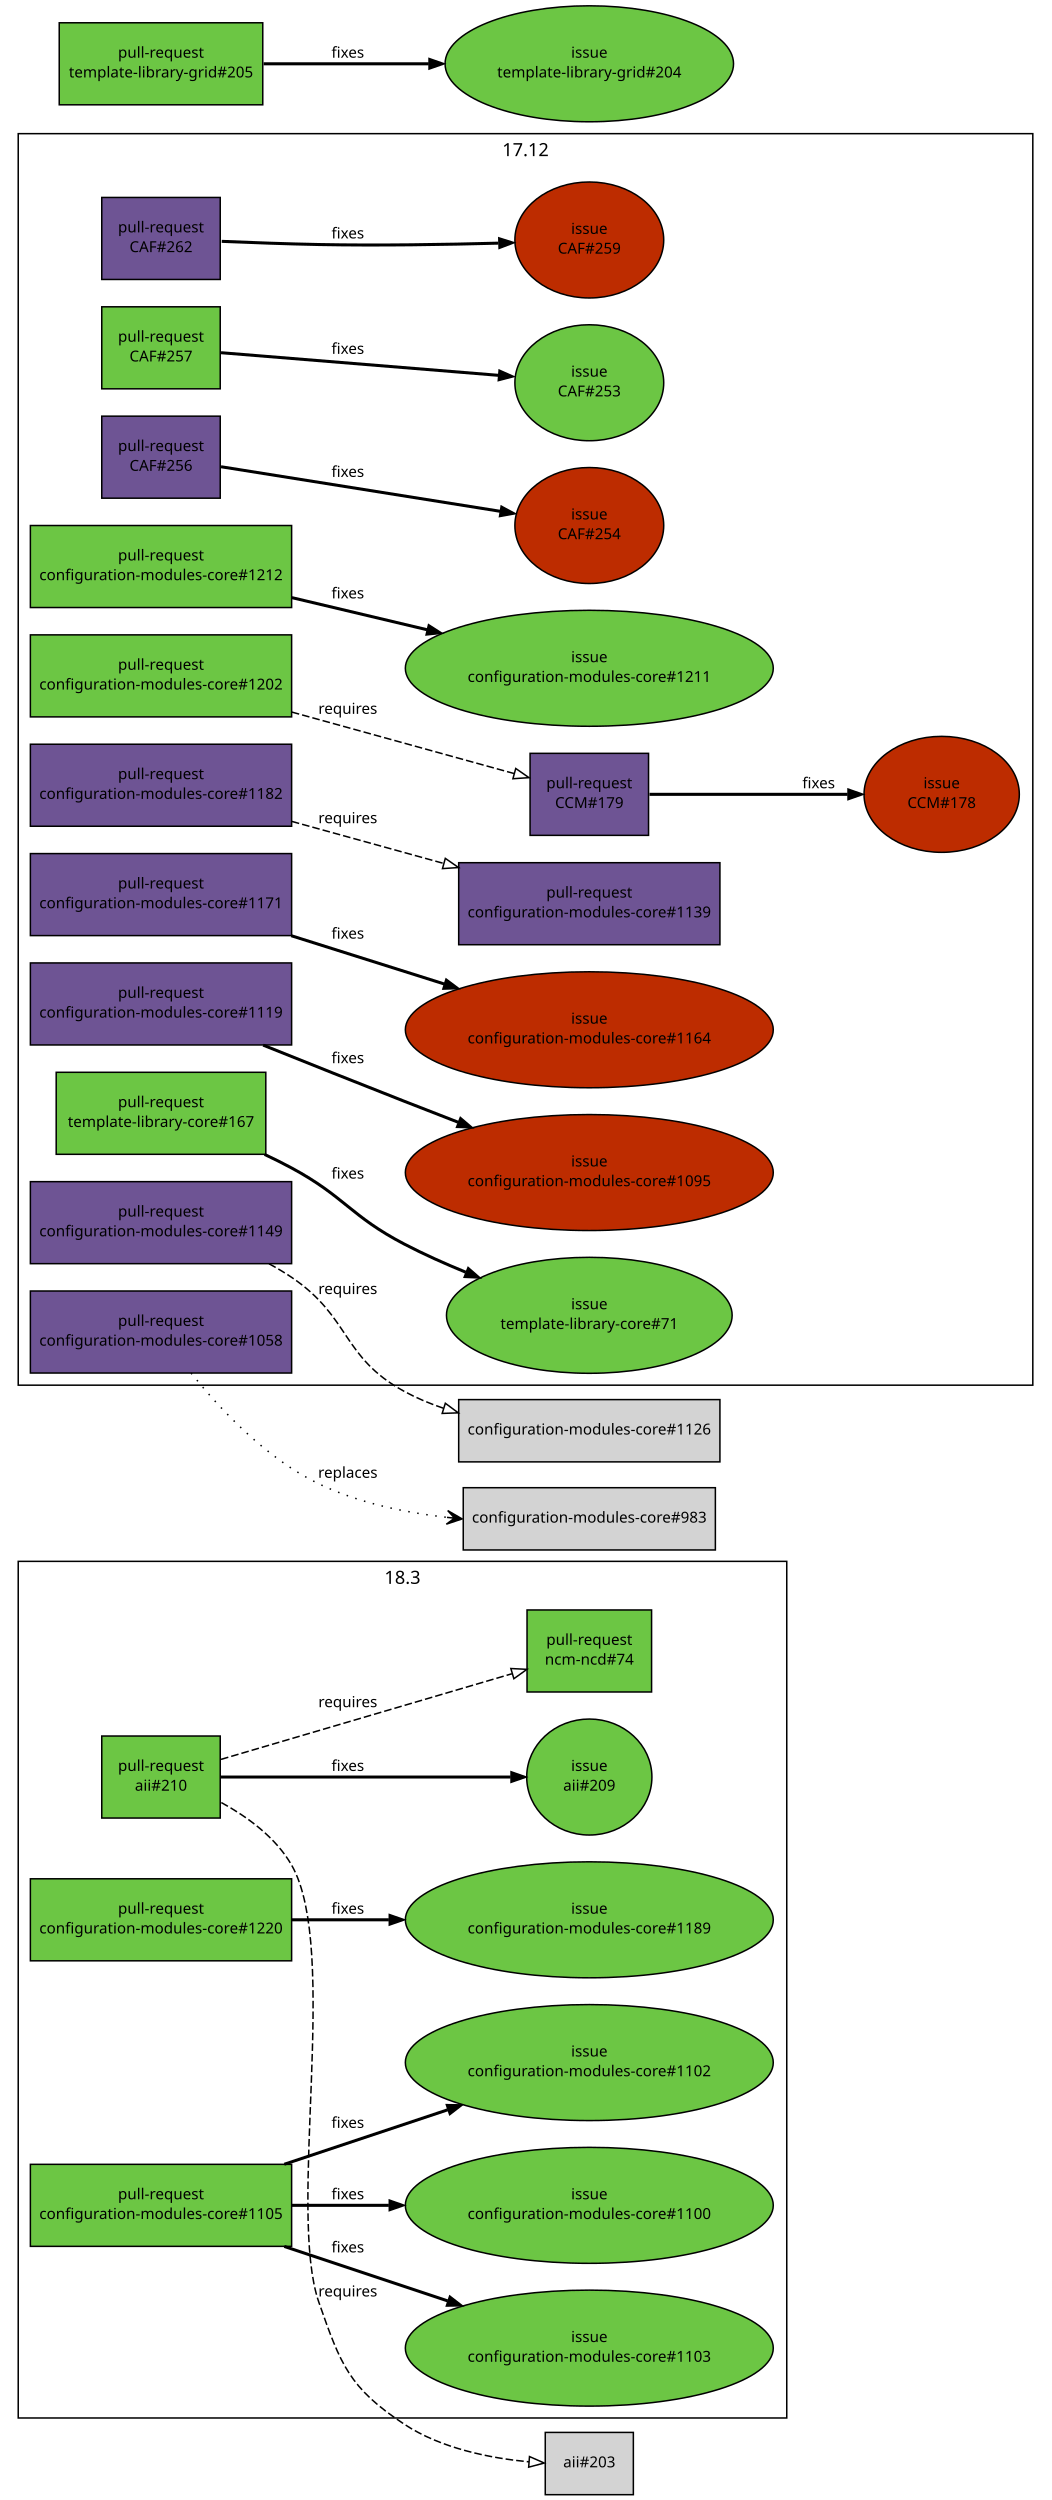
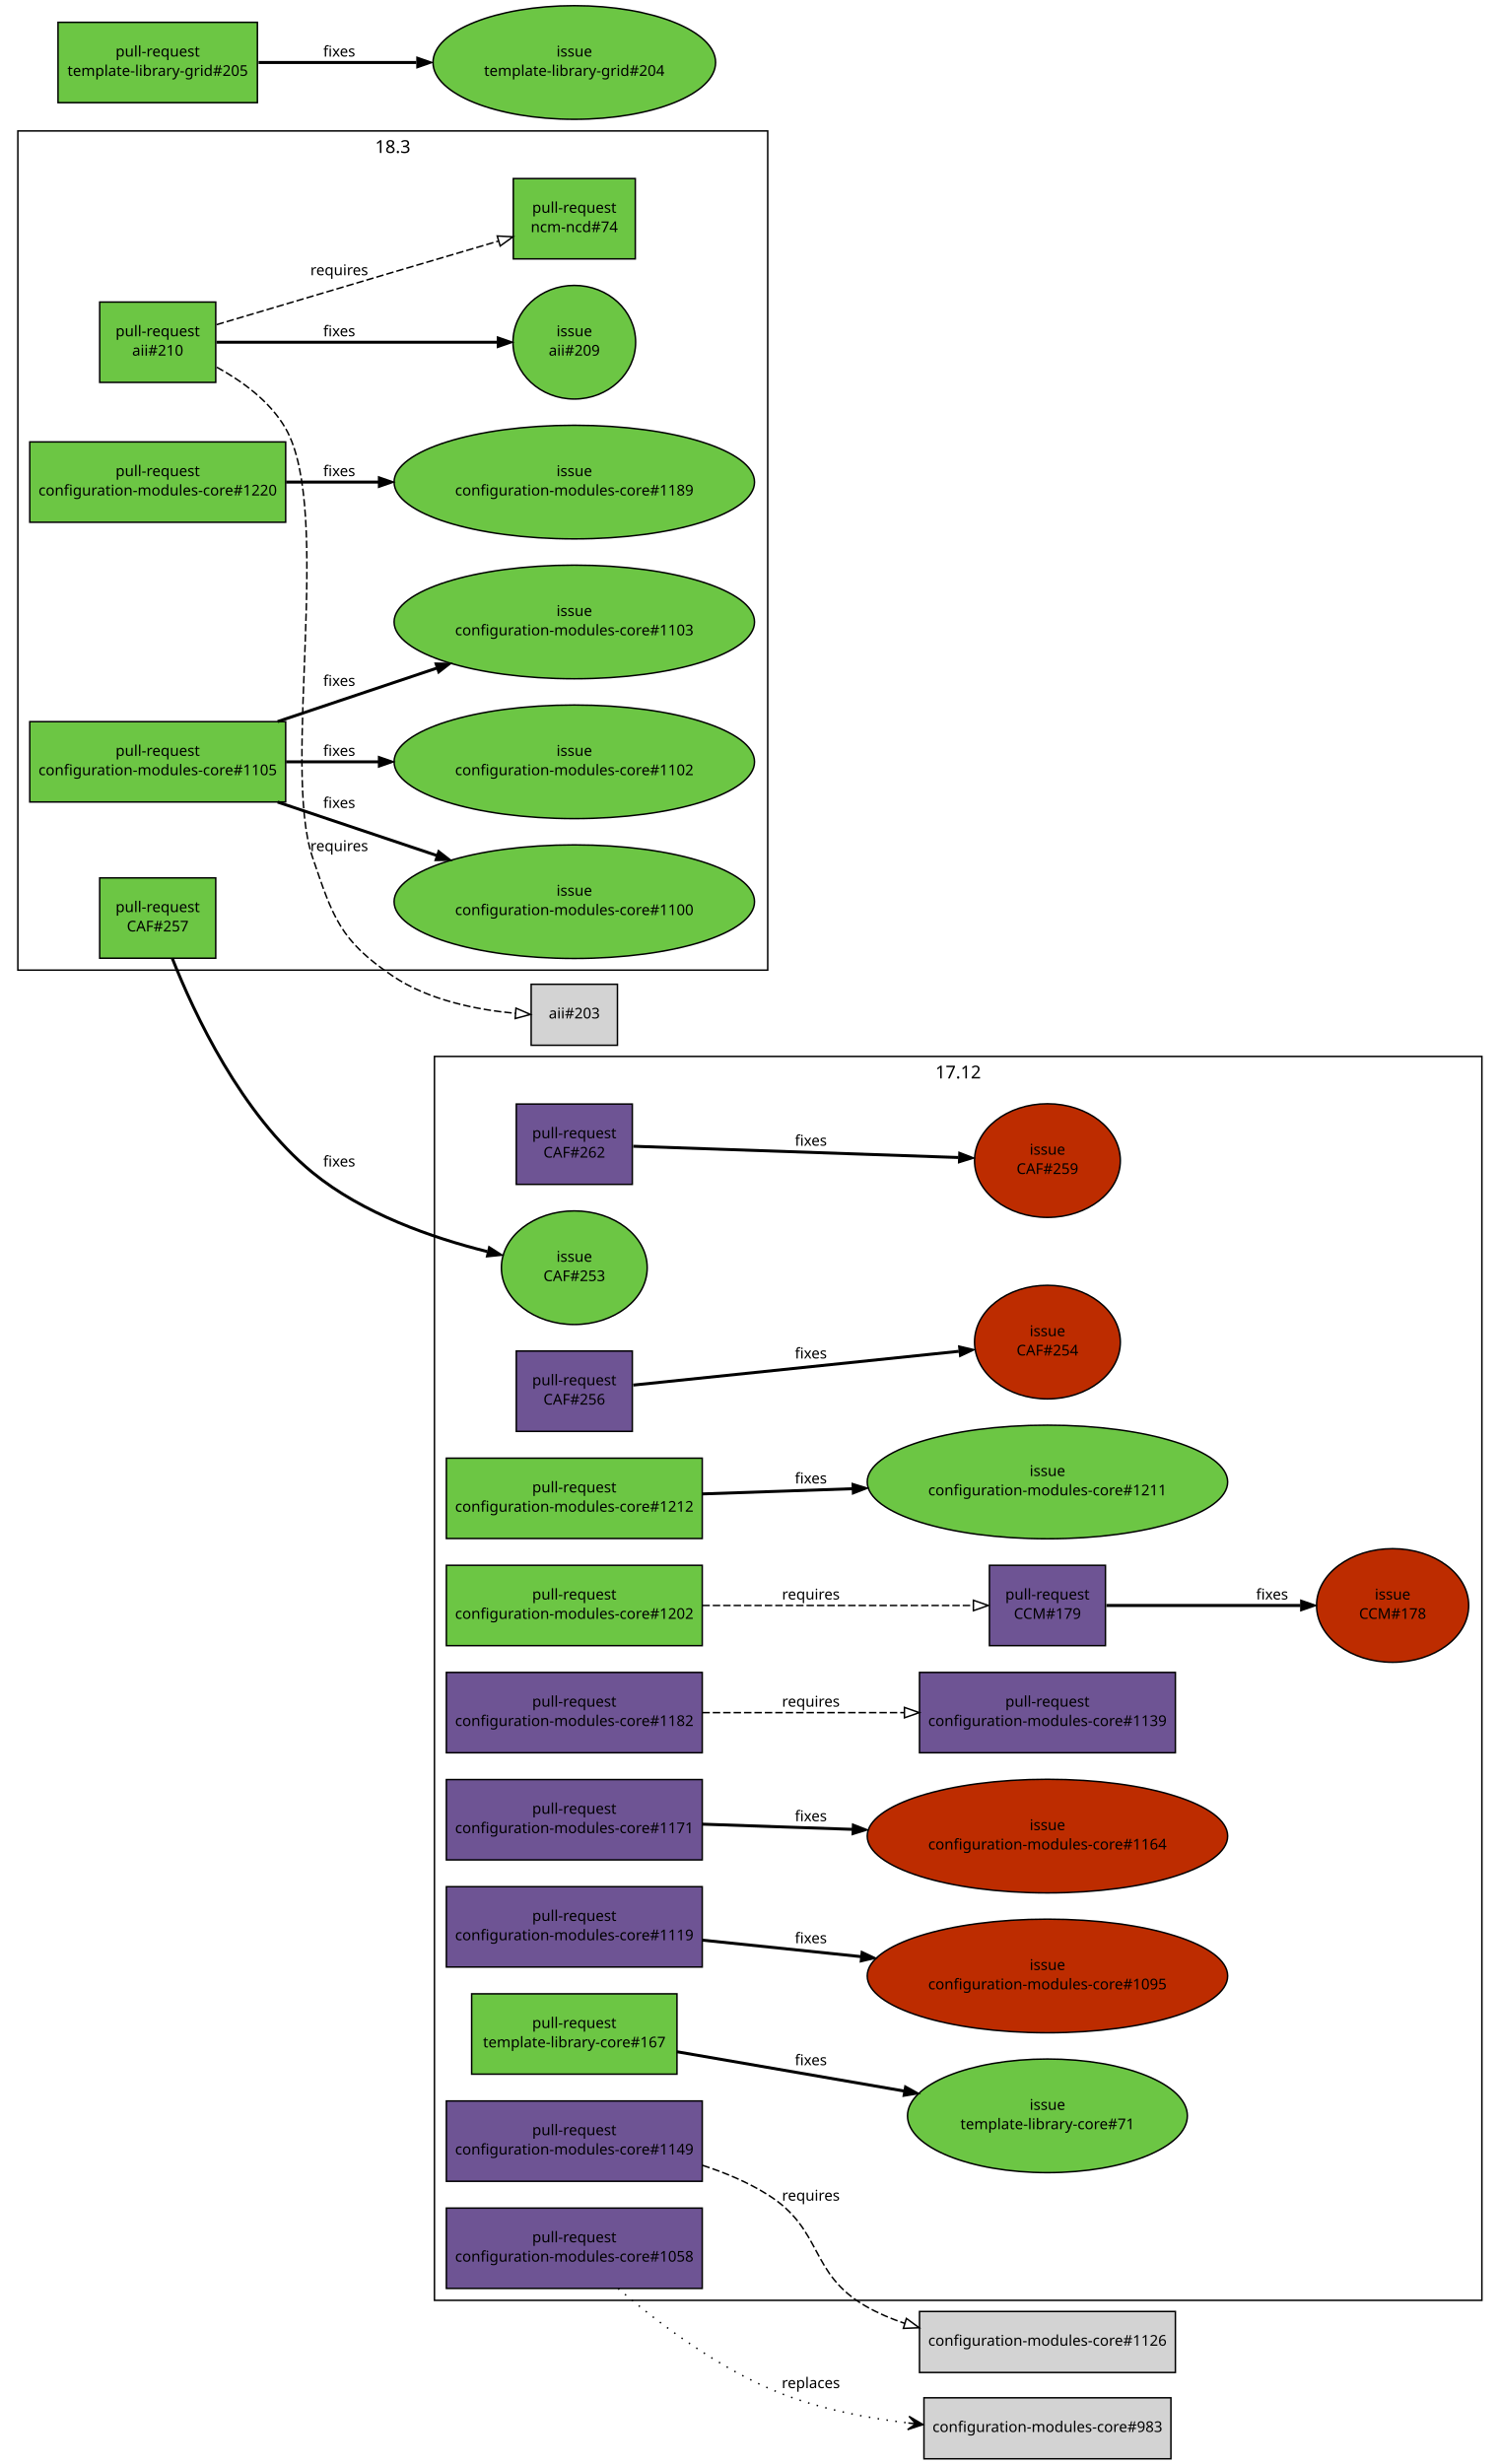
- <svg xmlns="http://www.w3.org/2000/svg" xmlns:xlink="http://www.w3.org/1999/xlink" width="692pt" height="1646pt" viewBox="0.00 0.00 692.00 1646.00">
-   <g id="graph1" class="graph" transform="scale(1 1) rotate(0) translate(4 1642)">
-     <polygon fill="white" stroke="white" points="-4,5 -4,-1642 689,-1642 689,5 -4,5" />
+ <svg xmlns="http://www.w3.org/2000/svg" xmlns:xlink="http://www.w3.org/1999/xlink" width="1008pt" height="1656pt" viewBox="0.00 0.00 1008.00 1656.00">
+   <g id="graph1" class="graph" transform="scale(1 1) rotate(0) translate(4 1652)">
+     <polygon fill="white" stroke="white" points="-4,5 -4,-1652 1005,-1652 1005,5 -4,5" />
    <g id="graph3" class="cluster">
-       <polygon fill="none" stroke="black" points="8,-730 8,-1554 676,-1554 676,-730 8,-730" />
-       <text text-anchor="middle" x="342" y="-1539.2" font-family="Sans" font-size="12.00">17.12</text>
+       <polygon fill="none" stroke="black" points="288,-106 288,-942 992,-942 992,-106 288,-106" />
+       <text text-anchor="middle" x="640" y="-927.2" font-family="Sans" font-size="12.00">17.12</text>
    </g>
    <g id="graph4" class="cluster">
-       <polygon fill="none" stroke="black" points="8,-50 8,-614 514,-614 514,-50 8,-50" />
-       <text text-anchor="middle" x="261" y="-599.2" font-family="Sans" font-size="12.00">18.3</text>
+       <polygon fill="none" stroke="black" points="8,-1000 8,-1564 512,-1564 512,-1000 8,-1000" />
+       <text text-anchor="middle" x="260" y="-1549.2" font-family="Sans" font-size="12.00">18.3</text>
    </g>
    <g id="node1" class="node">
      <a xlink:href="https://github.com/quattor/aii/pull/210" xlink:title="Shellfe: support active config for plugins" target="_parent">
-         <polygon fill="#6cc644" stroke="black" points="141,-499 63,-499 63,-445 141,-445 141,-499" />
-         <text text-anchor="middle" x="102" y="-476" font-family="Sans" font-size="10.00">pull-request</text>
-         <text text-anchor="middle" x="102" y="-463" font-family="Sans" font-size="10.00">aii#210</text>
+         <polygon fill="#6cc644" stroke="black" points="141,-1449 63,-1449 63,-1395 141,-1395 141,-1449" />
+         <text text-anchor="middle" x="102" y="-1426" font-family="Sans" font-size="10.00">pull-request</text>
+         <text text-anchor="middle" x="102" y="-1413" font-family="Sans" font-size="10.00">aii#210</text>
      </a>
    </g>
    <g id="node3" class="node">
      <a xlink:href="https://github.com/quattor/aii/issues/209" xlink:title="support ACTIVE_CONFIG" target="_parent">
-         <ellipse fill="#6cc644" stroke="black" cx="384" cy="-472" rx="41.217" ry="38.184" />
-         <text text-anchor="middle" x="384" y="-476" font-family="Sans" font-size="10.00">issue</text>
-         <text text-anchor="middle" x="384" y="-463" font-family="Sans" font-size="10.00">aii#209</text>
+         <ellipse fill="#6cc644" stroke="black" cx="382" cy="-1422" rx="41.217" ry="38.184" />
+         <text text-anchor="middle" x="382" y="-1426" font-family="Sans" font-size="10.00">issue</text>
+         <text text-anchor="middle" x="382" y="-1413" font-family="Sans" font-size="10.00">aii#209</text>
      </a>
    </g>
    <g id="edge2" class="edge">
-       <path fill="none" stroke="black" stroke-width="2" d="M141.508,-472C191.35,-472 277.184,-472 332.226,-472" />
-       <polygon fill="black" stroke="black" points="332.467,-475.5 342.467,-472 332.467,-468.5 332.467,-475.5" />
-       <text text-anchor="middle" x="225" y="-476" font-family="Sans" font-size="10.00">fixes</text>
+       <path fill="none" stroke="black" stroke-width="2" d="M141.523,-1422C190.948,-1422 275.686,-1422 330.242,-1422" />
+       <polygon fill="black" stroke="black" points="330.397,-1425.5 340.396,-1422 330.396,-1418.5 330.397,-1425.5" />
+       <text text-anchor="middle" x="224" y="-1426" font-family="Sans" font-size="10.00">fixes</text>
    </g>
    <g id="node5" class="node">
      <a xlink:href="https://github.com/quattor/ncm-ncd/pull/74" xlink:title="Set the current active config as an attribute to the component" target="_parent">
-         <polygon fill="#6cc644" stroke="black" points="425,-582 343,-582 343,-528 425,-528 425,-582" />
-         <text text-anchor="middle" x="384" y="-559" font-family="Sans" font-size="10.00">pull-request</text>
-         <text text-anchor="middle" x="384" y="-546" font-family="Sans" font-size="10.00">ncm-ncd#74</text>
+         <polygon fill="#6cc644" stroke="black" points="423,-1532 341,-1532 341,-1478 423,-1478 423,-1532" />
+         <text text-anchor="middle" x="382" y="-1509" font-family="Sans" font-size="10.00">pull-request</text>
+         <text text-anchor="middle" x="382" y="-1496" font-family="Sans" font-size="10.00">ncm-ncd#74</text>
      </a>
    </g>
    <g id="edge4" class="edge">
-       <path fill="none" stroke="black" stroke-dasharray="5,2" d="M141.508,-483.628C191.596,-498.37 278.034,-523.811 333.04,-540.001" />
-       <polygon fill="none" stroke="black" points="332.348,-543.446 342.929,-542.912 334.325,-536.731 332.348,-543.446" />
-       <text text-anchor="middle" x="225" y="-518" font-family="Sans" font-size="10.00">requires</text>
+       <path fill="none" stroke="black" stroke-dasharray="5,2" d="M141.602,-1433.81C173.554,-1443.33 219.664,-1457.05 260,-1469 283.319,-1475.91 309.154,-1483.54 331.023,-1489.98" />
+       <polygon fill="none" stroke="black" points="330.188,-1493.39 340.769,-1492.86 332.167,-1486.67 330.188,-1493.39" />
+       <text text-anchor="middle" x="224" y="-1467" font-family="Sans" font-size="10.00">requires</text>
    </g>
    <g id="node7" class="node">
-       <polygon fill="lightgrey" stroke="black" points="413,-40.5 355,-40.5 355,0.5 413,0.5 413,-40.5" />
-       <text text-anchor="middle" x="384" y="-17.5" font-family="Sans" font-size="10.00">aii#203</text>
+       <polygon fill="lightgrey" stroke="black" points="411,-990.5 353,-990.5 353,-949.5 411,-949.5 411,-990.5" />
+       <text text-anchor="middle" x="382" y="-967.5" font-family="Sans" font-size="10.00">aii#203</text>
    </g>
    <g id="edge6" class="edge">
-       <path fill="none" stroke="black" stroke-dasharray="5,2" d="M141.717,-455.2C158.991,-445.738 177.621,-432.13 188,-414 219.859,-358.349 184.823,-186.527 206,-126 220.333,-85.034 225.817,-69.967 262,-46 286.358,-29.866 318.926,-23.516 344.285,-21.119" />
-       <polygon fill="none" stroke="black" points="344.618,-24.604 354.316,-20.338 344.075,-17.625 344.618,-24.604" />
-       <text text-anchor="middle" x="225" y="-130" font-family="Sans" font-size="10.00">requires</text>
+       <path fill="none" stroke="black" stroke-dasharray="5,2" d="M141.717,-1405.2C158.991,-1395.74 177.621,-1382.13 188,-1364 219.859,-1308.35 185.337,-1136.7 206,-1076 219.823,-1035.39 224.439,-1019.99 260,-996 284.299,-979.607 317.008,-973.28 342.441,-970.958" />
+       <polygon fill="none" stroke="black" points="342.784,-974.442 352.497,-970.21 342.265,-967.461 342.784,-974.442" />
+       <text text-anchor="middle" x="224" y="-1080" font-family="Sans" font-size="10.00">requires</text>
    </g>
    <g id="node8" class="node">
      <a xlink:href="https://github.com/quattor/CAF/pull/262" xlink:title="FileWriter: set file status when no content was modified" target="_parent">
-         <polygon fill="#6e5494" stroke="black" points="141,-1512 63,-1512 63,-1458 141,-1458 141,-1512" />
-         <text text-anchor="middle" x="102" y="-1489" font-family="Sans" font-size="10.00">pull-request</text>
-         <text text-anchor="middle" x="102" y="-1476" font-family="Sans" font-size="10.00">CAF#262</text>
+         <polygon fill="#6e5494" stroke="black" points="421,-910 343,-910 343,-856 421,-856 421,-910" />
+         <text text-anchor="middle" x="382" y="-887" font-family="Sans" font-size="10.00">pull-request</text>
+         <text text-anchor="middle" x="382" y="-874" font-family="Sans" font-size="10.00">CAF#262</text>
      </a>
    </g>
    <g id="node10" class="node">
      <a xlink:href="https://github.com/quattor/CAF/issues/259" xlink:title="Filewriter: modify permissions when content is unmodified" target="_parent">
-         <ellipse fill="#bd2c00" stroke="black" cx="384" cy="-1484" rx="48.998" ry="38.184" />
-         <text text-anchor="middle" x="384" y="-1488" font-family="Sans" font-size="10.00">issue</text>
-         <text text-anchor="middle" x="384" y="-1475" font-family="Sans" font-size="10.00">CAF#259</text>
+         <ellipse fill="#bd2c00" stroke="black" cx="700" cy="-872" rx="48.998" ry="38.184" />
+         <text text-anchor="middle" x="700" y="-876" font-family="Sans" font-size="10.00">issue</text>
+         <text text-anchor="middle" x="700" y="-863" font-family="Sans" font-size="10.00">CAF#259</text>
      </a>
    </g>
    <g id="edge8" class="edge">
-       <path fill="none" stroke="black" stroke-width="2" d="M141.992,-1483.1C161.324,-1482.28 184.863,-1481.41 206,-1481 245.346,-1480.24 289.587,-1480.98 324.12,-1481.91" />
-       <polygon fill="black" stroke="black" points="324.414,-1485.42 334.509,-1482.21 324.612,-1478.43 324.414,-1485.42" />
-       <text text-anchor="middle" x="225" y="-1485" font-family="Sans" font-size="10.00">fixes</text>
+       <path fill="none" stroke="black" stroke-width="2" d="M421.632,-881.629C476.517,-879.731 576.121,-876.285 640.107,-874.072" />
+       <polygon fill="black" stroke="black" points="640.576,-877.558 650.449,-873.714 640.334,-870.562 640.576,-877.558" />
+       <text text-anchor="middle" x="541" y="-882" font-family="Sans" font-size="10.00">fixes</text>
    </g>
    <g id="node11" class="node">
      <a xlink:href="https://github.com/quattor/CAF/pull/257" xlink:title="Process: run process as another user" target="_parent">
-         <polygon fill="#6cc644" stroke="black" points="141,-1440 63,-1440 63,-1386 141,-1386 141,-1440" />
-         <text text-anchor="middle" x="102" y="-1417" font-family="Sans" font-size="10.00">pull-request</text>
-         <text text-anchor="middle" x="102" y="-1404" font-family="Sans" font-size="10.00">CAF#257</text>
+         <polygon fill="#6cc644" stroke="black" points="141,-1062 63,-1062 63,-1008 141,-1008 141,-1062" />
+         <text text-anchor="middle" x="102" y="-1039" font-family="Sans" font-size="10.00">pull-request</text>
+         <text text-anchor="middle" x="102" y="-1026" font-family="Sans" font-size="10.00">CAF#257</text>
      </a>
    </g>
    <g id="node13" class="node">
      <a xlink:href="https://github.com/quattor/CAF/issues/253" xlink:title="CAF::Process: Include an option to execute the command as an specific user" target="_parent">
-         <ellipse fill="#6cc644" stroke="black" cx="384" cy="-1390" rx="48.998" ry="38.184" />
-         <text text-anchor="middle" x="384" y="-1394" font-family="Sans" font-size="10.00">issue</text>
-         <text text-anchor="middle" x="384" y="-1381" font-family="Sans" font-size="10.00">CAF#253</text>
+         <ellipse fill="#6cc644" stroke="black" cx="382" cy="-800" rx="48.998" ry="38.184" />
+         <text text-anchor="middle" x="382" y="-804" font-family="Sans" font-size="10.00">issue</text>
+         <text text-anchor="middle" x="382" y="-791" font-family="Sans" font-size="10.00">CAF#253</text>
      </a>
    </g>
    <g id="edge10" class="edge">
-       <path fill="none" stroke="black" stroke-width="2" d="M141.508,-1409.78C189.027,-1405.9 269.264,-1399.36 324.339,-1394.87" />
-       <polygon fill="black" stroke="black" points="324.634,-1398.35 334.316,-1394.05 324.065,-1391.38 324.634,-1398.35" />
-       <text text-anchor="middle" x="225" y="-1409" font-family="Sans" font-size="10.00">fixes</text>
+       <path fill="none" stroke="black" stroke-width="2" d="M111.759,-1007.97C126.57,-970.563 158.164,-903.206 206,-864 239.788,-836.307 286.594,-820.053 323.444,-810.86" />
+       <polygon fill="black" stroke="black" points="324.638,-814.173 333.554,-808.45 323.015,-807.364 324.638,-814.173" />
+       <text text-anchor="middle" x="224" y="-868" font-family="Sans" font-size="10.00">fixes</text>
    </g>
    <g id="node14" class="node">
      <a xlink:href="https://github.com/quattor/CAF/pull/256" xlink:title="Process: add sensitive option to prevent verbose reporting of the command" target="_parent">
-         <polygon fill="#6e5494" stroke="black" points="141,-1368 63,-1368 63,-1314 141,-1314 141,-1368" />
-         <text text-anchor="middle" x="102" y="-1345" font-family="Sans" font-size="10.00">pull-request</text>
-         <text text-anchor="middle" x="102" y="-1332" font-family="Sans" font-size="10.00">CAF#256</text>
+         <polygon fill="#6e5494" stroke="black" points="421,-744 343,-744 343,-690 421,-690 421,-744" />
+         <text text-anchor="middle" x="382" y="-721" font-family="Sans" font-size="10.00">pull-request</text>
+         <text text-anchor="middle" x="382" y="-708" font-family="Sans" font-size="10.00">CAF#256</text>
      </a>
    </g>
    <g id="node16" class="node">
      <a xlink:href="https://github.com/quattor/CAF/issues/254" xlink:title="CAF::Process: Include sensitive option" target="_parent">
-         <ellipse fill="#bd2c00" stroke="black" cx="384" cy="-1296" rx="48.998" ry="38.184" />
-         <text text-anchor="middle" x="384" y="-1300" font-family="Sans" font-size="10.00">issue</text>
-         <text text-anchor="middle" x="384" y="-1287" font-family="Sans" font-size="10.00">CAF#254</text>
+         <ellipse fill="#bd2c00" stroke="black" cx="700" cy="-750" rx="48.998" ry="38.184" />
+         <text text-anchor="middle" x="700" y="-754" font-family="Sans" font-size="10.00">issue</text>
+         <text text-anchor="middle" x="700" y="-741" font-family="Sans" font-size="10.00">CAF#254</text>
      </a>
    </g>
    <g id="edge12" class="edge">
-       <path fill="none" stroke="black" stroke-width="2" d="M141.508,-1334.7C189.313,-1327.07 270.229,-1314.15 325.328,-1305.36" />
-       <polygon fill="black" stroke="black" points="325.979,-1308.8 335.302,-1303.77 324.876,-1301.89 325.979,-1308.8" />
-       <text text-anchor="middle" x="225" y="-1328" font-family="Sans" font-size="10.00">fixes</text>
+       <path fill="none" stroke="black" stroke-width="2" d="M421.632,-721.113C476.596,-726.817 576.407,-737.174 640.383,-743.813" />
+       <polygon fill="black" stroke="black" points="640.413,-747.335 650.721,-744.886 641.135,-740.373 640.413,-747.335" />
+       <text text-anchor="middle" x="541" y="-739" font-family="Sans" font-size="10.00">fixes</text>
    </g>
    <g id="node17" class="node">
      <a xlink:href="https://github.com/quattor/CCM/pull/179" xlink:title="TextRender: support unescape keys" target="_parent">
-         <polygon fill="#6e5494" stroke="black" points="423,-1146 345,-1146 345,-1092 423,-1092 423,-1146" />
-         <text text-anchor="middle" x="384" y="-1123" font-family="Sans" font-size="10.00">pull-request</text>
-         <text text-anchor="middle" x="384" y="-1110" font-family="Sans" font-size="10.00">CCM#179</text>
+         <polygon fill="#6e5494" stroke="black" points="739,-600 661,-600 661,-546 739,-546 739,-600" />
+         <text text-anchor="middle" x="700" y="-577" font-family="Sans" font-size="10.00">pull-request</text>
+         <text text-anchor="middle" x="700" y="-564" font-family="Sans" font-size="10.00">CCM#179</text>
      </a>
    </g>
    <g id="node19" class="node">
      <a xlink:href="https://github.com/quattor/CCM/issues/178" xlink:title="TextRender or getTree should support a way to unescape keys" target="_parent">
-         <ellipse fill="#bd2c00" stroke="black" cx="616" cy="-1119" rx="51.118" ry="38.184" />
-         <text text-anchor="middle" x="616" y="-1123" font-family="Sans" font-size="10.00">issue</text>
-         <text text-anchor="middle" x="616" y="-1110" font-family="Sans" font-size="10.00">CCM#178</text>
+         <ellipse fill="#bd2c00" stroke="black" cx="932" cy="-573" rx="51.118" ry="38.184" />
+         <text text-anchor="middle" x="932" y="-577" font-family="Sans" font-size="10.00">issue</text>
+         <text text-anchor="middle" x="932" y="-564" font-family="Sans" font-size="10.00">CCM#178</text>
      </a>
    </g>
    <g id="edge14" class="edge">
-       <path fill="none" stroke="black" stroke-width="2" d="M423.619,-1119C459.411,-1119 512.668,-1119 554.079,-1119" />
-       <polygon fill="black" stroke="black" points="554.334,-1122.5 564.334,-1119 554.334,-1115.5 554.334,-1122.5" />
-       <text text-anchor="middle" x="535" y="-1123" font-family="Sans" font-size="10.00">fixes</text>
+       <path fill="none" stroke="black" stroke-width="2" d="M739.619,-573C775.411,-573 828.668,-573 870.079,-573" />
+       <polygon fill="black" stroke="black" points="870.334,-576.5 880.334,-573 870.334,-569.5 870.334,-576.5" />
+       <text text-anchor="middle" x="851" y="-577" font-family="Sans" font-size="10.00">fixes</text>
    </g>
    <g id="node20" class="node">
      <a xlink:href="https://github.com/quattor/configuration-modules-core/pull/1220" xlink:title="ncm-cups: Stop daemon if server not enabled" target="_parent">
-         <polygon fill="#6cc644" stroke="black" points="188,-405 16,-405 16,-351 188,-351 188,-405" />
-         <text text-anchor="middle" x="102" y="-382" font-family="Sans" font-size="10.00">pull-request</text>
-         <text text-anchor="middle" x="102" y="-369" font-family="Sans" font-size="10.00">configuration-modules-core#1220</text>
+         <polygon fill="#6cc644" stroke="black" points="188,-1355 16,-1355 16,-1301 188,-1301 188,-1355" />
+         <text text-anchor="middle" x="102" y="-1332" font-family="Sans" font-size="10.00">pull-request</text>
+         <text text-anchor="middle" x="102" y="-1319" font-family="Sans" font-size="10.00">configuration-modules-core#1220</text>
      </a>
    </g>
    <g id="node22" class="node">
      <a xlink:href="https://github.com/quattor/configuration-modules-core/issues/1189" xlink:title="ncm-cups: Nodetype of client should stop running cups daemon" target="_parent">
-         <ellipse fill="#6cc644" stroke="black" cx="384" cy="-378" rx="121.122" ry="38.184" />
-         <text text-anchor="middle" x="384" y="-382" font-family="Sans" font-size="10.00">issue</text>
-         <text text-anchor="middle" x="384" y="-369" font-family="Sans" font-size="10.00">configuration-modules-core#1189</text>
+         <ellipse fill="#6cc644" stroke="black" cx="382" cy="-1328" rx="121.122" ry="38.184" />
+         <text text-anchor="middle" x="382" y="-1332" font-family="Sans" font-size="10.00">issue</text>
+         <text text-anchor="middle" x="382" y="-1319" font-family="Sans" font-size="10.00">configuration-modules-core#1189</text>
      </a>
    </g>
    <g id="edge16" class="edge">
-       <path fill="none" stroke="black" stroke-width="2" d="M188.142,-378C208.347,-378 230.333,-378 252.033,-378" />
-       <polygon fill="black" stroke="black" points="252.313,-381.5 262.313,-378 252.312,-374.5 252.313,-381.5" />
-       <text text-anchor="middle" x="225" y="-382" font-family="Sans" font-size="10.00">fixes</text>
+       <path fill="none" stroke="black" stroke-width="2" d="M188.294,-1328C207.992,-1328 229.361,-1328 250.473,-1328" />
+       <polygon fill="black" stroke="black" points="250.476,-1331.5 260.476,-1328 250.476,-1324.5 250.476,-1331.5" />
+       <text text-anchor="middle" x="224" y="-1332" font-family="Sans" font-size="10.00">fixes</text>
    </g>
    <g id="node23" class="node">
      <a xlink:href="https://github.com/quattor/configuration-modules-core/pull/1212" xlink:title="ncm-systemd: add support for AmbientCapabilities and CapabilityBoundingSet" target="_parent">
-         <polygon fill="#6cc644" stroke="black" points="188,-1296 16,-1296 16,-1242 188,-1242 188,-1296" />
-         <text text-anchor="middle" x="102" y="-1273" font-family="Sans" font-size="10.00">pull-request</text>
-         <text text-anchor="middle" x="102" y="-1260" font-family="Sans" font-size="10.00">configuration-modules-core#1212</text>
+         <polygon fill="#6cc644" stroke="black" points="468,-672 296,-672 296,-618 468,-618 468,-672" />
+         <text text-anchor="middle" x="382" y="-649" font-family="Sans" font-size="10.00">pull-request</text>
+         <text text-anchor="middle" x="382" y="-636" font-family="Sans" font-size="10.00">configuration-modules-core#1212</text>
      </a>
    </g>
    <g id="node25" class="node">
      <a xlink:href="https://github.com/quattor/configuration-modules-core/issues/1211" xlink:title="ncm-systemd 17.7: AmbientCapabilities service attribute not supported" target="_parent">
-         <ellipse fill="#6cc644" stroke="black" cx="384" cy="-1202" rx="121.122" ry="38.184" />
-         <text text-anchor="middle" x="384" y="-1206" font-family="Sans" font-size="10.00">issue</text>
-         <text text-anchor="middle" x="384" y="-1193" font-family="Sans" font-size="10.00">configuration-modules-core#1211</text>
+         <ellipse fill="#6cc644" stroke="black" cx="700" cy="-656" rx="121.122" ry="38.184" />
+         <text text-anchor="middle" x="700" y="-660" font-family="Sans" font-size="10.00">issue</text>
+         <text text-anchor="middle" x="700" y="-647" font-family="Sans" font-size="10.00">configuration-modules-core#1211</text>
      </a>
    </g>
    <g id="edge18" class="edge">
-       <path fill="none" stroke="black" stroke-width="2" d="M188.142,-1248.53C216.228,-1241.86 247.754,-1234.37 277.17,-1227.38" />
-       <polygon fill="black" stroke="black" points="278.136,-1230.75 287.056,-1225.03 276.518,-1223.94 278.136,-1230.75" />
-       <text text-anchor="middle" x="225" y="-1248" font-family="Sans" font-size="10.00">fixes</text>
+       <path fill="none" stroke="black" stroke-width="2" d="M468.055,-647.977C499.111,-649.051 534.906,-650.289 568.938,-651.466" />
+       <polygon fill="black" stroke="black" points="568.843,-654.965 578.958,-651.813 569.085,-647.969 568.843,-654.965" />
+       <text text-anchor="middle" x="541" y="-655" font-family="Sans" font-size="10.00">fixes</text>
    </g>
    <g id="node26" class="node">
      <a xlink:href="https://github.com/quattor/configuration-modules-core/pull/1202" xlink:title="ncm-metaconfig: support new key conversion options from CCM::TextRender" target="_parent">
-         <polygon fill="#6cc644" stroke="black" points="188,-1224 16,-1224 16,-1170 188,-1170 188,-1224" />
-         <text text-anchor="middle" x="102" y="-1201" font-family="Sans" font-size="10.00">pull-request</text>
-         <text text-anchor="middle" x="102" y="-1188" font-family="Sans" font-size="10.00">configuration-modules-core#1202</text>
+         <polygon fill="#6cc644" stroke="black" points="468,-600 296,-600 296,-546 468,-546 468,-600" />
+         <text text-anchor="middle" x="382" y="-577" font-family="Sans" font-size="10.00">pull-request</text>
+         <text text-anchor="middle" x="382" y="-564" font-family="Sans" font-size="10.00">configuration-modules-core#1202</text>
      </a>
    </g>
    <g id="edge20" class="edge">
-       <path fill="none" stroke="black" stroke-dasharray="5,2" d="M188.142,-1173.17C236.073,-1159.92 294.026,-1143.89 334.403,-1132.72" />
-       <polygon fill="none" stroke="black" points="335.569,-1136.03 344.274,-1129.99 333.702,-1129.28 335.569,-1136.03" />
-       <text text-anchor="middle" x="225" y="-1172" font-family="Sans" font-size="10.00">requires</text>
+       <path fill="none" stroke="black" stroke-dasharray="5,2" d="M468.055,-573C526.32,-573 601.268,-573 649.956,-573" />
+       <polygon fill="none" stroke="black" points="650.233,-576.5 660.233,-573 650.233,-569.5 650.233,-576.5" />
+       <text text-anchor="middle" x="541" y="-577" font-family="Sans" font-size="10.00">requires</text>
    </g>
    <g id="node28" class="node">
      <a xlink:href="https://github.com/quattor/configuration-modules-core/pull/1182" xlink:title="ncm-opennebula: Include 5.4.x configuration" target="_parent">
-         <polygon fill="#6e5494" stroke="black" points="188,-1152 16,-1152 16,-1098 188,-1098 188,-1152" />
-         <text text-anchor="middle" x="102" y="-1129" font-family="Sans" font-size="10.00">pull-request</text>
-         <text text-anchor="middle" x="102" y="-1116" font-family="Sans" font-size="10.00">configuration-modules-core#1182</text>
+         <polygon fill="#6e5494" stroke="black" points="468,-528 296,-528 296,-474 468,-474 468,-528" />
+         <text text-anchor="middle" x="382" y="-505" font-family="Sans" font-size="10.00">pull-request</text>
+         <text text-anchor="middle" x="382" y="-492" font-family="Sans" font-size="10.00">configuration-modules-core#1182</text>
      </a>
    </g>
    <g id="node30" class="node">
      <a xlink:href="https://github.com/quattor/configuration-modules-core/pull/1139" xlink:title="ncm-opennebula: include hugepages options" target="_parent">
-         <polygon fill="#6e5494" stroke="black" points="470,-1074 298,-1074 298,-1020 470,-1020 470,-1074" />
-         <text text-anchor="middle" x="384" y="-1051" font-family="Sans" font-size="10.00">pull-request</text>
-         <text text-anchor="middle" x="384" y="-1038" font-family="Sans" font-size="10.00">configuration-modules-core#1139</text>
+         <polygon fill="#6e5494" stroke="black" points="786,-528 614,-528 614,-474 786,-474 786,-528" />
+         <text text-anchor="middle" x="700" y="-505" font-family="Sans" font-size="10.00">pull-request</text>
+         <text text-anchor="middle" x="700" y="-492" font-family="Sans" font-size="10.00">configuration-modules-core#1139</text>
      </a>
    </g>
    <g id="edge22" class="edge">
-       <path fill="none" stroke="black" stroke-dasharray="5,2" d="M188.142,-1101.17C219.701,-1092.44 255.605,-1082.51 287.976,-1073.56" />
-       <polygon fill="none" stroke="black" points="289.195,-1076.85 297.9,-1070.81 287.329,-1070.11 289.195,-1076.85" />
-       <text text-anchor="middle" x="225" y="-1100" font-family="Sans" font-size="10.00">requires</text>
+       <path fill="none" stroke="black" stroke-dasharray="5,2" d="M468.055,-501C509.946,-501 560.462,-501 603.641,-501" />
+       <polygon fill="none" stroke="black" points="603.876,-504.5 613.876,-501 603.876,-497.5 603.876,-504.5" />
+       <text text-anchor="middle" x="541" y="-505" font-family="Sans" font-size="10.00">requires</text>
    </g>
    <g id="node31" class="node">
      <a xlink:href="https://github.com/quattor/configuration-modules-core/pull/1171" xlink:title="ncm-cups enhancements and cleanups" target="_parent">
-         <polygon fill="#6e5494" stroke="black" points="188,-1080 16,-1080 16,-1026 188,-1026 188,-1080" />
-         <text text-anchor="middle" x="102" y="-1057" font-family="Sans" font-size="10.00">pull-request</text>
-         <text text-anchor="middle" x="102" y="-1044" font-family="Sans" font-size="10.00">configuration-modules-core#1171</text>
+         <polygon fill="#6e5494" stroke="black" points="468,-456 296,-456 296,-402 468,-402 468,-456" />
+         <text text-anchor="middle" x="382" y="-433" font-family="Sans" font-size="10.00">pull-request</text>
+         <text text-anchor="middle" x="382" y="-420" font-family="Sans" font-size="10.00">configuration-modules-core#1171</text>
      </a>
    </g>
    <g id="node33" class="node">
      <a xlink:href="https://github.com/quattor/configuration-modules-core/issues/1164" xlink:title="ncm-cups 17.7.0: configuration of ServerAlias + miscellanous enhancements" target="_parent">
-         <ellipse fill="#bd2c00" stroke="black" cx="384" cy="-964" rx="121.122" ry="38.184" />
-         <text text-anchor="middle" x="384" y="-968" font-family="Sans" font-size="10.00">issue</text>
-         <text text-anchor="middle" x="384" y="-955" font-family="Sans" font-size="10.00">configuration-modules-core#1164</text>
+         <ellipse fill="#bd2c00" stroke="black" cx="700" cy="-418" rx="121.122" ry="38.184" />
+         <text text-anchor="middle" x="700" y="-422" font-family="Sans" font-size="10.00">issue</text>
+         <text text-anchor="middle" x="700" y="-409" font-family="Sans" font-size="10.00">configuration-modules-core#1164</text>
      </a>
    </g>
    <g id="edge24" class="edge">
-       <path fill="none" stroke="black" stroke-width="2" d="M187.758,-1025.93C219.614,-1015.88 255.94,-1004.42 288.606,-994.107" />
-       <polygon fill="black" stroke="black" points="289.681,-997.438 298.164,-991.09 287.574,-990.762 289.681,-997.438" />
-       <text text-anchor="middle" x="225" y="-1024" font-family="Sans" font-size="10.00">fixes</text>
+       <path fill="none" stroke="black" stroke-width="2" d="M468.055,-426.023C499.111,-424.949 534.906,-423.711 568.938,-422.534" />
+       <polygon fill="black" stroke="black" points="569.085,-426.031 578.958,-422.187 568.843,-419.035 569.085,-426.031" />
+       <text text-anchor="middle" x="541" y="-428" font-family="Sans" font-size="10.00">fixes</text>
    </g>
    <g id="node34" class="node">
      <a xlink:href="https://github.com/quattor/configuration-modules-core/pull/1149" xlink:title="ncm-metaconfig: rsyslog: rainer script configuration" target="_parent">
-         <polygon fill="#6e5494" stroke="black" points="188,-864 16,-864 16,-810 188,-810 188,-864" />
-         <text text-anchor="middle" x="102" y="-841" font-family="Sans" font-size="10.00">pull-request</text>
-         <text text-anchor="middle" x="102" y="-828" font-family="Sans" font-size="10.00">configuration-modules-core#1149</text>
+         <polygon fill="#6e5494" stroke="black" points="468,-240 296,-240 296,-186 468,-186 468,-240" />
+         <text text-anchor="middle" x="382" y="-217" font-family="Sans" font-size="10.00">pull-request</text>
+         <text text-anchor="middle" x="382" y="-204" font-family="Sans" font-size="10.00">configuration-modules-core#1149</text>
      </a>
    </g>
    <g id="node36" class="node">
-       <polygon fill="lightgrey" stroke="black" points="470,-720.5 298,-720.5 298,-679.5 470,-679.5 470,-720.5" />
-       <text text-anchor="middle" x="384" y="-697.5" font-family="Sans" font-size="10.00">configuration-modules-core#1126</text>
+       <polygon fill="lightgrey" stroke="black" points="786,-98.5 614,-98.5 614,-57.5 786,-57.5 786,-98.5" />
+       <text text-anchor="middle" x="700" y="-75.5" font-family="Sans" font-size="10.00">configuration-modules-core#1126</text>
    </g>
    <g id="edge26" class="edge">
-       <path fill="none" stroke="black" stroke-dasharray="5,2" d="M173.123,-809.926C178.288,-807.149 183.306,-804.172 188,-801 226.799,-774.781 220.929,-748.493 262,-726 270.176,-721.522 279.053,-717.815 288.162,-714.746" />
-       <polygon fill="none" stroke="black" points="289.211,-718.085 297.72,-711.773 287.132,-711.401 289.211,-718.085" />
-       <text text-anchor="middle" x="225" y="-790" font-family="Sans" font-size="10.00">requires</text>
+       <path fill="none" stroke="black" stroke-dasharray="5,2" d="M468.204,-196.728C483.462,-191.766 498.703,-185.33 512,-177 549.628,-153.427 539.504,-124.128 578,-102 586.126,-97.329 595.004,-93.552 604.147,-90.501" />
+       <polygon fill="none" stroke="black" points="605.203,-93.838 613.75,-87.576 603.164,-87.142 605.203,-93.838" />
+       <text text-anchor="middle" x="541" y="-173" font-family="Sans" font-size="10.00">requires</text>
    </g>
    <g id="node37" class="node">
      <a xlink:href="https://github.com/quattor/configuration-modules-core/pull/1119" xlink:title="ncm-systemd: cleanup, restarting modified unitfiles and initial handling of unconfigured units" target="_parent">
-         <polygon fill="#6e5494" stroke="black" points="188,-1008 16,-1008 16,-954 188,-954 188,-1008" />
-         <text text-anchor="middle" x="102" y="-985" font-family="Sans" font-size="10.00">pull-request</text>
-         <text text-anchor="middle" x="102" y="-972" font-family="Sans" font-size="10.00">configuration-modules-core#1119</text>
+         <polygon fill="#6e5494" stroke="black" points="468,-384 296,-384 296,-330 468,-330 468,-384" />
+         <text text-anchor="middle" x="382" y="-361" font-family="Sans" font-size="10.00">pull-request</text>
+         <text text-anchor="middle" x="382" y="-348" font-family="Sans" font-size="10.00">configuration-modules-core#1119</text>
      </a>
    </g>
    <g id="node39" class="node">
      <a xlink:href="https://github.com/quattor/configuration-modules-core/issues/1095" xlink:title="ncm-systemd: Manual intervention required in order for drop-in unit files to have any affect" target="_parent">
-         <ellipse fill="#bd2c00" stroke="black" cx="384" cy="-870" rx="121.122" ry="38.184" />
-         <text text-anchor="middle" x="384" y="-874" font-family="Sans" font-size="10.00">issue</text>
-         <text text-anchor="middle" x="384" y="-861" font-family="Sans" font-size="10.00">configuration-modules-core#1095</text>
+         <ellipse fill="#bd2c00" stroke="black" cx="700" cy="-324" rx="121.122" ry="38.184" />
+         <text text-anchor="middle" x="700" y="-328" font-family="Sans" font-size="10.00">issue</text>
+         <text text-anchor="middle" x="700" y="-315" font-family="Sans" font-size="10.00">configuration-modules-core#1095</text>
      </a>
    </g>
    <g id="edge28" class="edge">
-       <path fill="none" stroke="black" stroke-width="2" d="M169.264,-953.873C197.826,-942.412 231.506,-928.972 262,-917 273.503,-912.484 285.632,-907.763 297.599,-903.128" />
-       <polygon fill="black" stroke="black" points="299.083,-906.307 307.147,-899.435 296.558,-899.778 299.083,-906.307" />
-       <text text-anchor="middle" x="225" y="-942" font-family="Sans" font-size="10.00">fixes</text>
+       <path fill="none" stroke="black" stroke-width="2" d="M468.055,-348.07C500.841,-344.667 538.91,-340.717 574.61,-337.012" />
+       <polygon fill="black" stroke="black" points="575.024,-340.488 584.61,-335.974 574.302,-333.525 575.024,-340.488" />
+       <text text-anchor="middle" x="541" y="-346" font-family="Sans" font-size="10.00">fixes</text>
    </g>
    <g id="node40" class="node">
      <a xlink:href="https://github.com/quattor/configuration-modules-core/pull/1105" xlink:title="ncm-authconfig: fix krb5_realm, user_object_class and newline between ldap_krb5_canonicalize and ldap_krb5_realm" target="_parent">
-         <polygon fill="#6cc644" stroke="black" points="188,-217 16,-217 16,-163 188,-163 188,-217" />
-         <text text-anchor="middle" x="102" y="-194" font-family="Sans" font-size="10.00">pull-request</text>
-         <text text-anchor="middle" x="102" y="-181" font-family="Sans" font-size="10.00">configuration-modules-core#1105</text>
+         <polygon fill="#6cc644" stroke="black" points="188,-1167 16,-1167 16,-1113 188,-1113 188,-1167" />
+         <text text-anchor="middle" x="102" y="-1144" font-family="Sans" font-size="10.00">pull-request</text>
+         <text text-anchor="middle" x="102" y="-1131" font-family="Sans" font-size="10.00">configuration-modules-core#1105</text>
      </a>
    </g>
    <g id="node42" class="node">
      <a xlink:href="https://github.com/quattor/configuration-modules-core/issues/1100" xlink:title="ncm-authconfig : no newline after krb5_canonicalize option" target="_parent">
-         <ellipse fill="#6cc644" stroke="black" cx="384" cy="-190" rx="121.122" ry="38.184" />
-         <text text-anchor="middle" x="384" y="-194" font-family="Sans" font-size="10.00">issue</text>
-         <text text-anchor="middle" x="384" y="-181" font-family="Sans" font-size="10.00">configuration-modules-core#1100</text>
+         <ellipse fill="#6cc644" stroke="black" cx="382" cy="-1046" rx="121.122" ry="38.184" />
+         <text text-anchor="middle" x="382" y="-1050" font-family="Sans" font-size="10.00">issue</text>
+         <text text-anchor="middle" x="382" y="-1037" font-family="Sans" font-size="10.00">configuration-modules-core#1100</text>
      </a>
    </g>
    <g id="edge30" class="edge">
-       <path fill="none" stroke="black" stroke-width="2" d="M188.142,-190C208.347,-190 230.333,-190 252.033,-190" />
-       <polygon fill="black" stroke="black" points="252.313,-193.5 262.313,-190 252.312,-186.5 252.313,-193.5" />
-       <text text-anchor="middle" x="225" y="-194" font-family="Sans" font-size="10.00">fixes</text>
+       <path fill="none" stroke="black" stroke-width="2" d="M182.612,-1112.94C215.986,-1101.73 254.888,-1088.67 289.423,-1077.08" />
+       <polygon fill="black" stroke="black" points="290.674,-1080.35 299.04,-1073.85 288.446,-1073.72 290.674,-1080.35" />
+       <text text-anchor="middle" x="224" y="-1109" font-family="Sans" font-size="10.00">fixes</text>
    </g>
    <g id="node44" class="node">
      <a xlink:href="https://github.com/quattor/configuration-modules-core/issues/1102" xlink:title="ncm-authconfig: There is no " target="_parent">
-         <ellipse fill="#6cc644" stroke="black" cx="384" cy="-284" rx="121.122" ry="38.184" />
-         <text text-anchor="middle" x="384" y="-288" font-family="Sans" font-size="10.00">issue</text>
-         <text text-anchor="middle" x="384" y="-275" font-family="Sans" font-size="10.00">configuration-modules-core#1102</text>
+         <ellipse fill="#6cc644" stroke="black" cx="382" cy="-1140" rx="121.122" ry="38.184" />
+         <text text-anchor="middle" x="382" y="-1144" font-family="Sans" font-size="10.00">issue</text>
+         <text text-anchor="middle" x="382" y="-1131" font-family="Sans" font-size="10.00">configuration-modules-core#1102</text>
      </a>
    </g>
    <g id="edge32" class="edge">
-       <path fill="none" stroke="black" stroke-width="2" d="M183.188,-217.063C216.8,-228.267 255.98,-241.327 290.762,-252.921" />
-       <polygon fill="black" stroke="black" points="289.854,-256.307 300.448,-256.149 292.067,-249.666 289.854,-256.307" />
-       <text text-anchor="middle" x="225" y="-241" font-family="Sans" font-size="10.00">fixes</text>
+       <path fill="none" stroke="black" stroke-width="2" d="M188.294,-1140C207.992,-1140 229.361,-1140 250.473,-1140" />
+       <polygon fill="black" stroke="black" points="250.476,-1143.5 260.476,-1140 250.476,-1136.5 250.476,-1143.5" />
+       <text text-anchor="middle" x="224" y="-1144" font-family="Sans" font-size="10.00">fixes</text>
    </g>
    <g id="node46" class="node">
      <a xlink:href="https://github.com/quattor/configuration-modules-core/issues/1103" xlink:title="ncm-authconfig: krb5_realm = ARRAY(0x39a5830)" target="_parent">
-         <ellipse fill="#6cc644" stroke="black" cx="384" cy="-96" rx="121.122" ry="38.184" />
-         <text text-anchor="middle" x="384" y="-100" font-family="Sans" font-size="10.00">issue</text>
-         <text text-anchor="middle" x="384" y="-87" font-family="Sans" font-size="10.00">configuration-modules-core#1103</text>
+         <ellipse fill="#6cc644" stroke="black" cx="382" cy="-1234" rx="121.122" ry="38.184" />
+         <text text-anchor="middle" x="382" y="-1238" font-family="Sans" font-size="10.00">issue</text>
+         <text text-anchor="middle" x="382" y="-1225" font-family="Sans" font-size="10.00">configuration-modules-core#1103</text>
      </a>
    </g>
    <g id="edge34" class="edge">
-       <path fill="none" stroke="black" stroke-width="2" d="M183.188,-162.937C216.8,-151.733 255.98,-138.673 290.762,-127.079" />
-       <polygon fill="black" stroke="black" points="292.067,-130.334 300.448,-123.851 289.854,-123.693 292.067,-130.334" />
-       <text text-anchor="middle" x="225" y="-159" font-family="Sans" font-size="10.00">fixes</text>
+       <path fill="none" stroke="black" stroke-width="2" d="M182.612,-1167.06C215.986,-1178.27 254.888,-1191.33 289.423,-1202.92" />
+       <polygon fill="black" stroke="black" points="288.446,-1206.28 299.04,-1206.15 290.674,-1199.65 288.446,-1206.28" />
+       <text text-anchor="middle" x="224" y="-1191" font-family="Sans" font-size="10.00">fixes</text>
    </g>
    <g id="node47" class="node">
      <a xlink:href="https://github.com/quattor/configuration-modules-core/pull/1058" xlink:title="ncm-ssh: disable insecure ssh ciphersuites and macs" target="_parent">
-         <polygon fill="#6e5494" stroke="black" points="188,-792 16,-792 16,-738 188,-738 188,-792" />
-         <text text-anchor="middle" x="102" y="-769" font-family="Sans" font-size="10.00">pull-request</text>
-         <text text-anchor="middle" x="102" y="-756" font-family="Sans" font-size="10.00">configuration-modules-core#1058</text>
+         <polygon fill="#6e5494" stroke="black" points="468,-168 296,-168 296,-114 468,-114 468,-168" />
+         <text text-anchor="middle" x="382" y="-145" font-family="Sans" font-size="10.00">pull-request</text>
+         <text text-anchor="middle" x="382" y="-132" font-family="Sans" font-size="10.00">configuration-modules-core#1058</text>
      </a>
    </g>
    <g id="node49" class="node">
-       <polygon fill="lightgrey" stroke="black" points="467,-662.5 301,-662.5 301,-621.5 467,-621.5 467,-662.5" />
-       <text text-anchor="middle" x="384" y="-639.5" font-family="Sans" font-size="10.00">configuration-modules-core#983</text>
+       <polygon fill="lightgrey" stroke="black" points="783,-40.5 617,-40.5 617,0.5 783,0.5 783,-40.5" />
+       <text text-anchor="middle" x="700" y="-17.5" font-family="Sans" font-size="10.00">configuration-modules-core#983</text>
    </g>
    <g id="edge36" class="edge">
-       <path fill="none" stroke="black" stroke-dasharray="1,5" d="M121.809,-737.968C140.648,-714.479 171.218,-681.679 206,-665 231.774,-652.64 261.932,-646.185 290.024,-642.99" />
-       <polygon fill="black" stroke="black" points="300.268,-641.955 290.771,-647.438 295.293,-642.458 290.318,-642.96 290.318,-642.96 290.318,-642.96 295.293,-642.458 289.866,-638.483 300.268,-641.955 300.268,-641.955" />
-       <text text-anchor="middle" x="225" y="-669" font-family="Sans" font-size="10.00">replaces</text>
+       <path fill="none" stroke="black" stroke-dasharray="1,5" d="M411.46,-113.912C438.205,-90.993 479.811,-59.345 522,-43 548.395,-32.774 578.472,-26.909 606.293,-23.598" />
+       <polygon fill="black" stroke="black" points="616.43,-22.491 606.978,-28.05 611.46,-23.034 606.489,-23.577 606.489,-23.577 606.489,-23.577 611.46,-23.034 606,-19.104 616.43,-22.491 616.43,-22.491" />
+       <text text-anchor="middle" x="541" y="-47" font-family="Sans" font-size="10.00">replaces</text>
    </g>
    <g id="node50" class="node">
      <a xlink:href="https://github.com/quattor/template-library-core/pull/167" xlink:title="schema: Add support for aquilon clusters" target="_parent">
-         <polygon fill="#6cc644" stroke="black" points="171,-936 33,-936 33,-882 171,-882 171,-936" />
-         <text text-anchor="middle" x="102" y="-913" font-family="Sans" font-size="10.00">pull-request</text>
-         <text text-anchor="middle" x="102" y="-900" font-family="Sans" font-size="10.00">template-library-core#167</text>
+         <polygon fill="#6cc644" stroke="black" points="451,-312 313,-312 313,-258 451,-258 451,-312" />
+         <text text-anchor="middle" x="382" y="-289" font-family="Sans" font-size="10.00">pull-request</text>
+         <text text-anchor="middle" x="382" y="-276" font-family="Sans" font-size="10.00">template-library-core#167</text>
      </a>
    </g>
    <g id="node52" class="node">
      <a xlink:href="https://github.com/quattor/template-library-core/issues/71" xlink:title="Schema for aquilon cluster archetypes needed" target="_parent">
-         <ellipse fill="#6cc644" stroke="black" cx="384" cy="-776" rx="94.045" ry="38.184" />
-         <text text-anchor="middle" x="384" y="-780" font-family="Sans" font-size="10.00">issue</text>
-         <text text-anchor="middle" x="384" y="-767" font-family="Sans" font-size="10.00">template-library-core#71</text>
+         <ellipse fill="#6cc644" stroke="black" cx="700" cy="-230" rx="94.045" ry="38.184" />
+         <text text-anchor="middle" x="700" y="-234" font-family="Sans" font-size="10.00">issue</text>
+         <text text-anchor="middle" x="700" y="-221" font-family="Sans" font-size="10.00">template-library-core#71</text>
      </a>
    </g>
    <g id="edge38" class="edge">
-       <path fill="none" stroke="black" stroke-width="2" d="M170.192,-881.935C176.288,-879.072 182.304,-876.077 188,-873 222.922,-854.133 226.811,-841.363 262,-823 274.835,-816.302 288.847,-810.025 302.653,-804.373" />
-       <polygon fill="black" stroke="black" points="304.181,-807.532 312.161,-800.564 301.577,-801.034 304.181,-807.532" />
-       <text text-anchor="middle" x="225" y="-866" font-family="Sans" font-size="10.00">fixes</text>
+       <path fill="none" stroke="black" stroke-width="2" d="M451.001,-273.066C495.605,-265.351 554.298,-255.2 603.496,-246.691" />
+       <polygon fill="black" stroke="black" points="604.265,-250.11 613.522,-244.957 603.072,-243.212 604.265,-250.11" />
+       <text text-anchor="middle" x="541" y="-264" font-family="Sans" font-size="10.00">fixes</text>
    </g>
    <g id="node53" class="node">
      <a xlink:href="https://github.com/quattor/template-library-grid/pull/205" xlink:title="repository/config/htcondor: Cleanup and make use of repository name" target="_parent">
-         <polygon fill="#6cc644" stroke="black" points="169,-1627 35,-1627 35,-1573 169,-1573 169,-1627" />
-         <text text-anchor="middle" x="102" y="-1604" font-family="Sans" font-size="10.00">pull-request</text>
-         <text text-anchor="middle" x="102" y="-1591" font-family="Sans" font-size="10.00">template-library-grid#205</text>
+         <polygon fill="#6cc644" stroke="black" points="169,-1637 35,-1637 35,-1583 169,-1583 169,-1637" />
+         <text text-anchor="middle" x="102" y="-1614" font-family="Sans" font-size="10.00">pull-request</text>
+         <text text-anchor="middle" x="102" y="-1601" font-family="Sans" font-size="10.00">template-library-grid#205</text>
      </a>
    </g>
    <g id="node55" class="node">
      <a xlink:href="https://github.com/quattor/template-library-grid/issues/204" xlink:title="htcondor repo" target="_parent">
-         <ellipse fill="#6cc644" stroke="black" cx="384" cy="-1600" rx="94.96" ry="38.184" />
-         <text text-anchor="middle" x="384" y="-1604" font-family="Sans" font-size="10.00">issue</text>
-         <text text-anchor="middle" x="384" y="-1591" font-family="Sans" font-size="10.00">template-library-grid#204</text>
+         <ellipse fill="#6cc644" stroke="black" cx="382" cy="-1610" rx="94.96" ry="38.184" />
+         <text text-anchor="middle" x="382" y="-1614" font-family="Sans" font-size="10.00">issue</text>
+         <text text-anchor="middle" x="382" y="-1601" font-family="Sans" font-size="10.00">template-library-grid#204</text>
      </a>
    </g>
    <g id="edge40" class="edge">
-       <path fill="none" stroke="black" stroke-width="2" d="M169.546,-1600C202.09,-1600 241.876,-1600 278.303,-1600" />
-       <polygon fill="black" stroke="black" points="278.479,-1603.5 288.479,-1600 278.479,-1596.5 278.479,-1603.5" />
-       <text text-anchor="middle" x="225" y="-1604" font-family="Sans" font-size="10.00">fixes</text>
+       <path fill="none" stroke="black" stroke-width="2" d="M169.78,-1610C201.599,-1610 240.271,-1610 275.842,-1610" />
+       <polygon fill="black" stroke="black" points="276.276,-1613.5 286.276,-1610 276.276,-1606.5 276.276,-1613.5" />
+       <text text-anchor="middle" x="224" y="-1614" font-family="Sans" font-size="10.00">fixes</text>
    </g>
  </g>
</svg>
